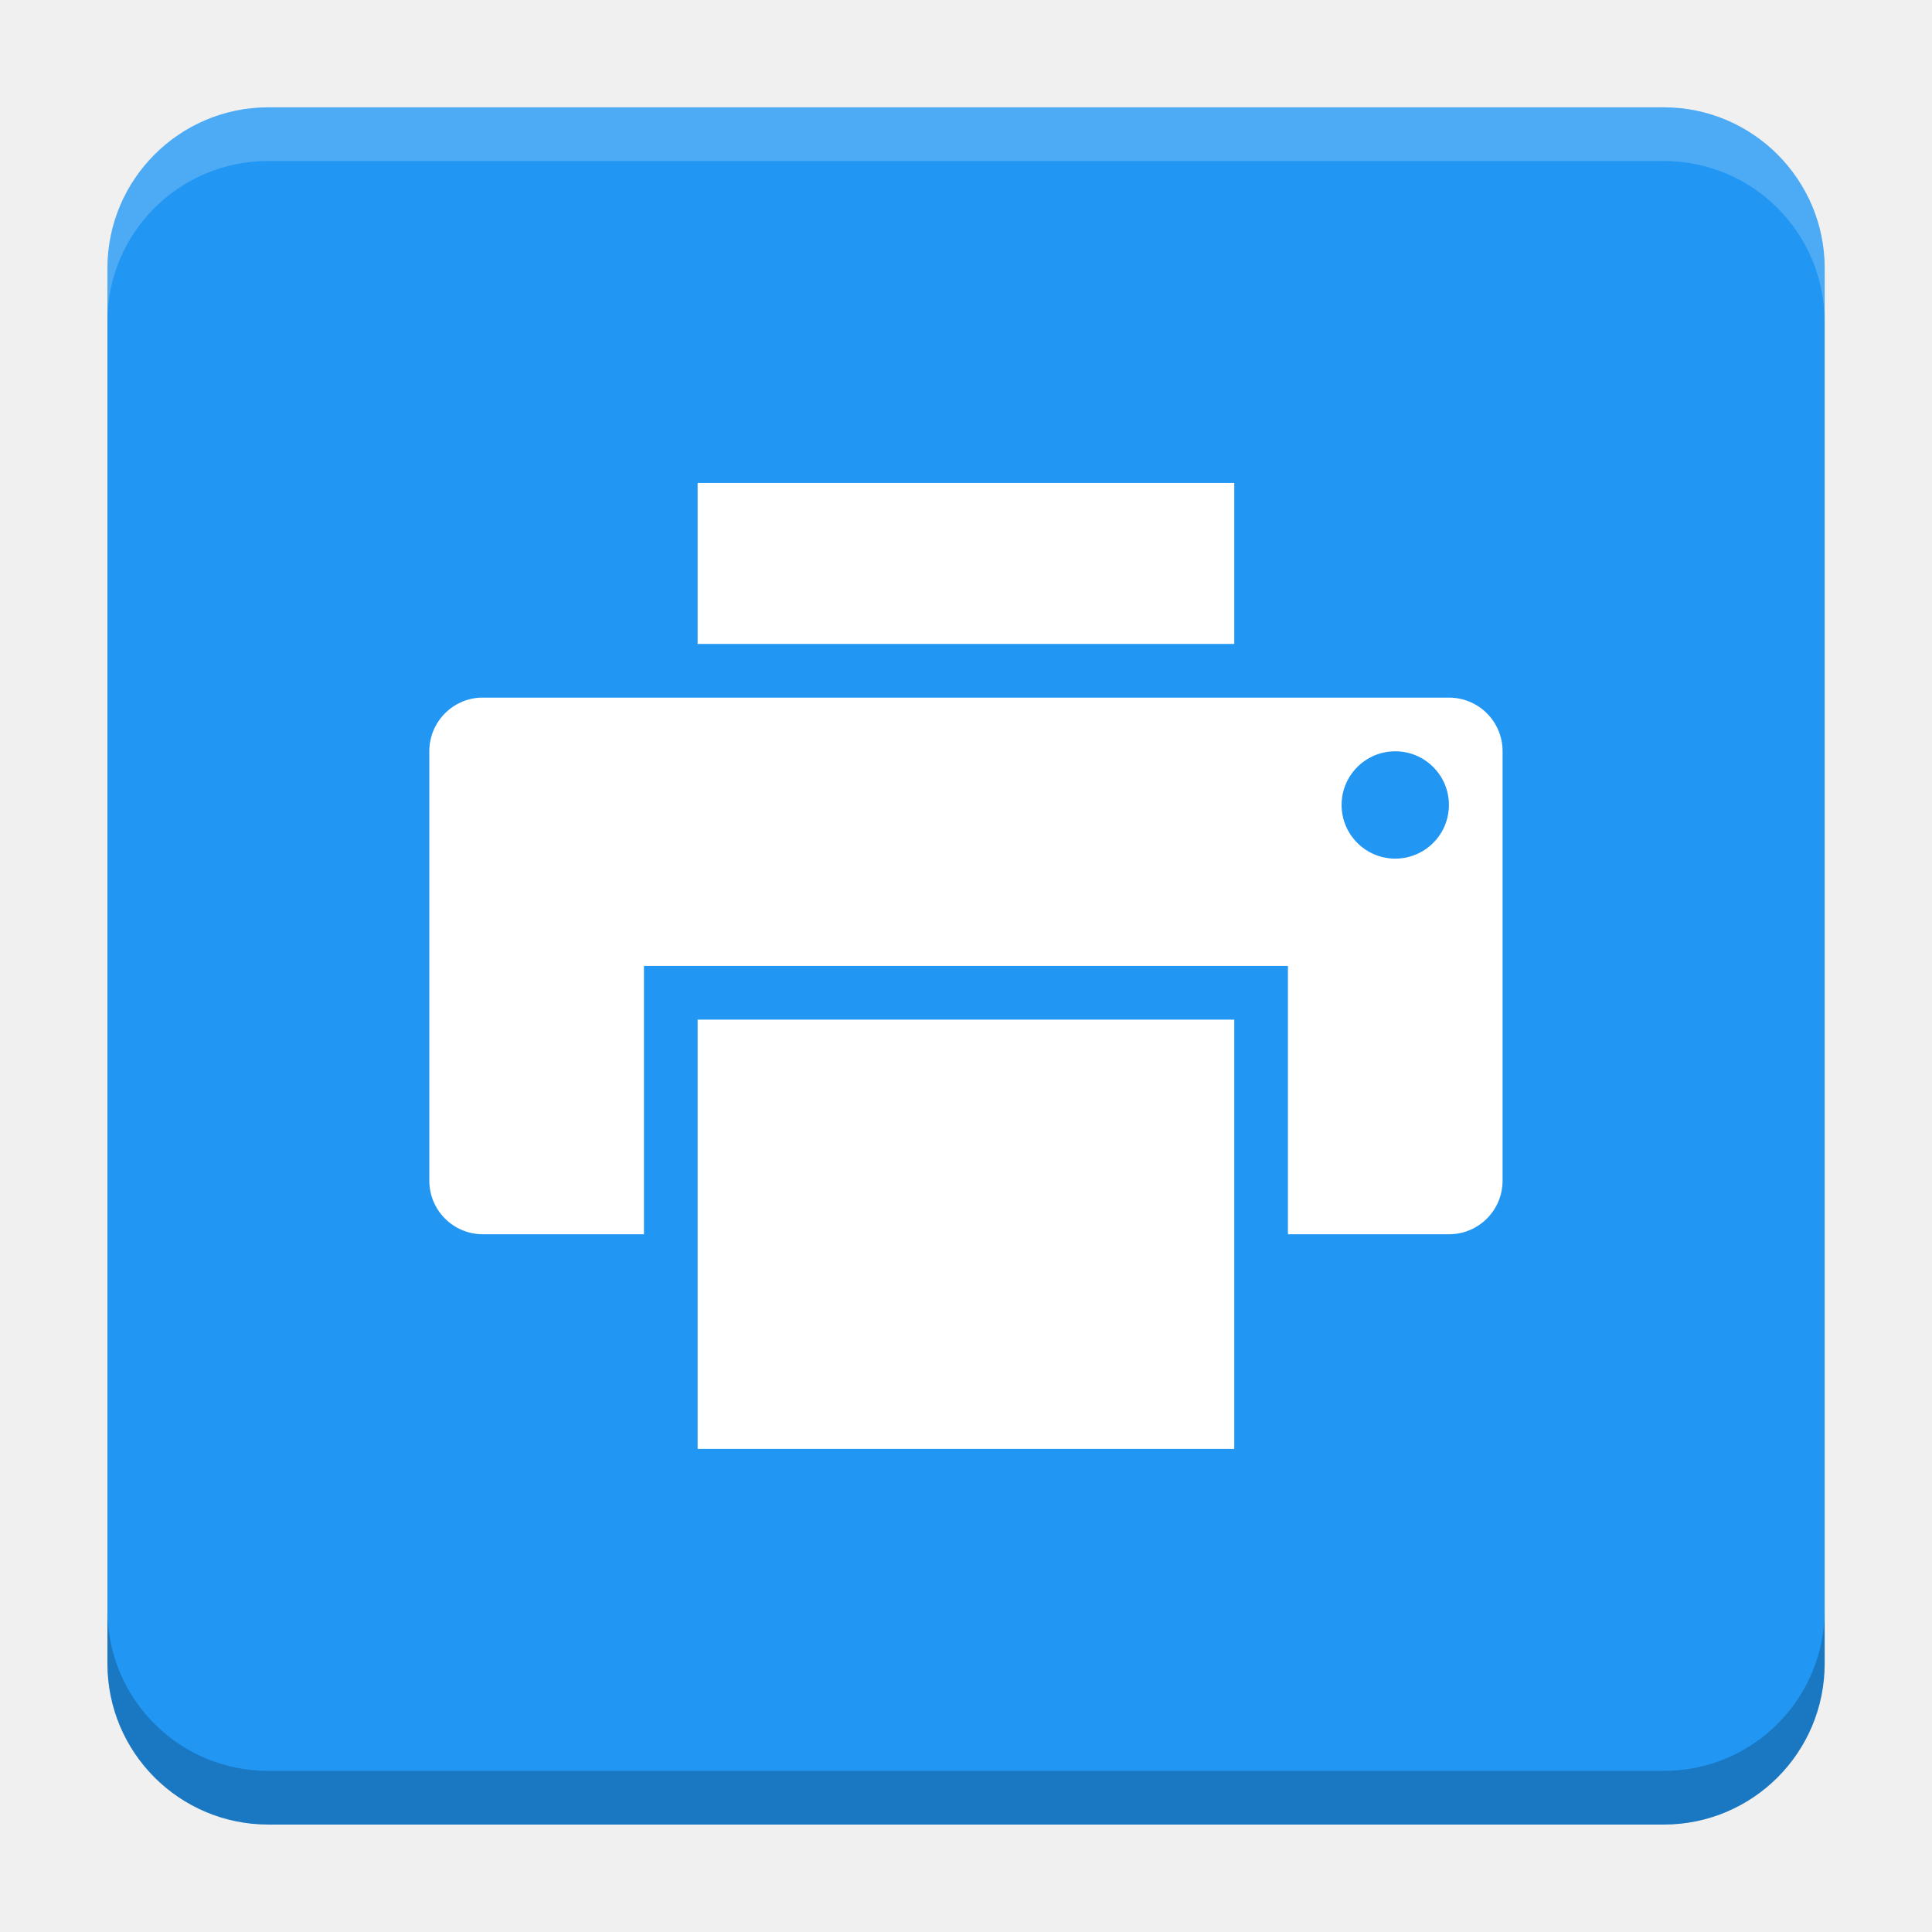
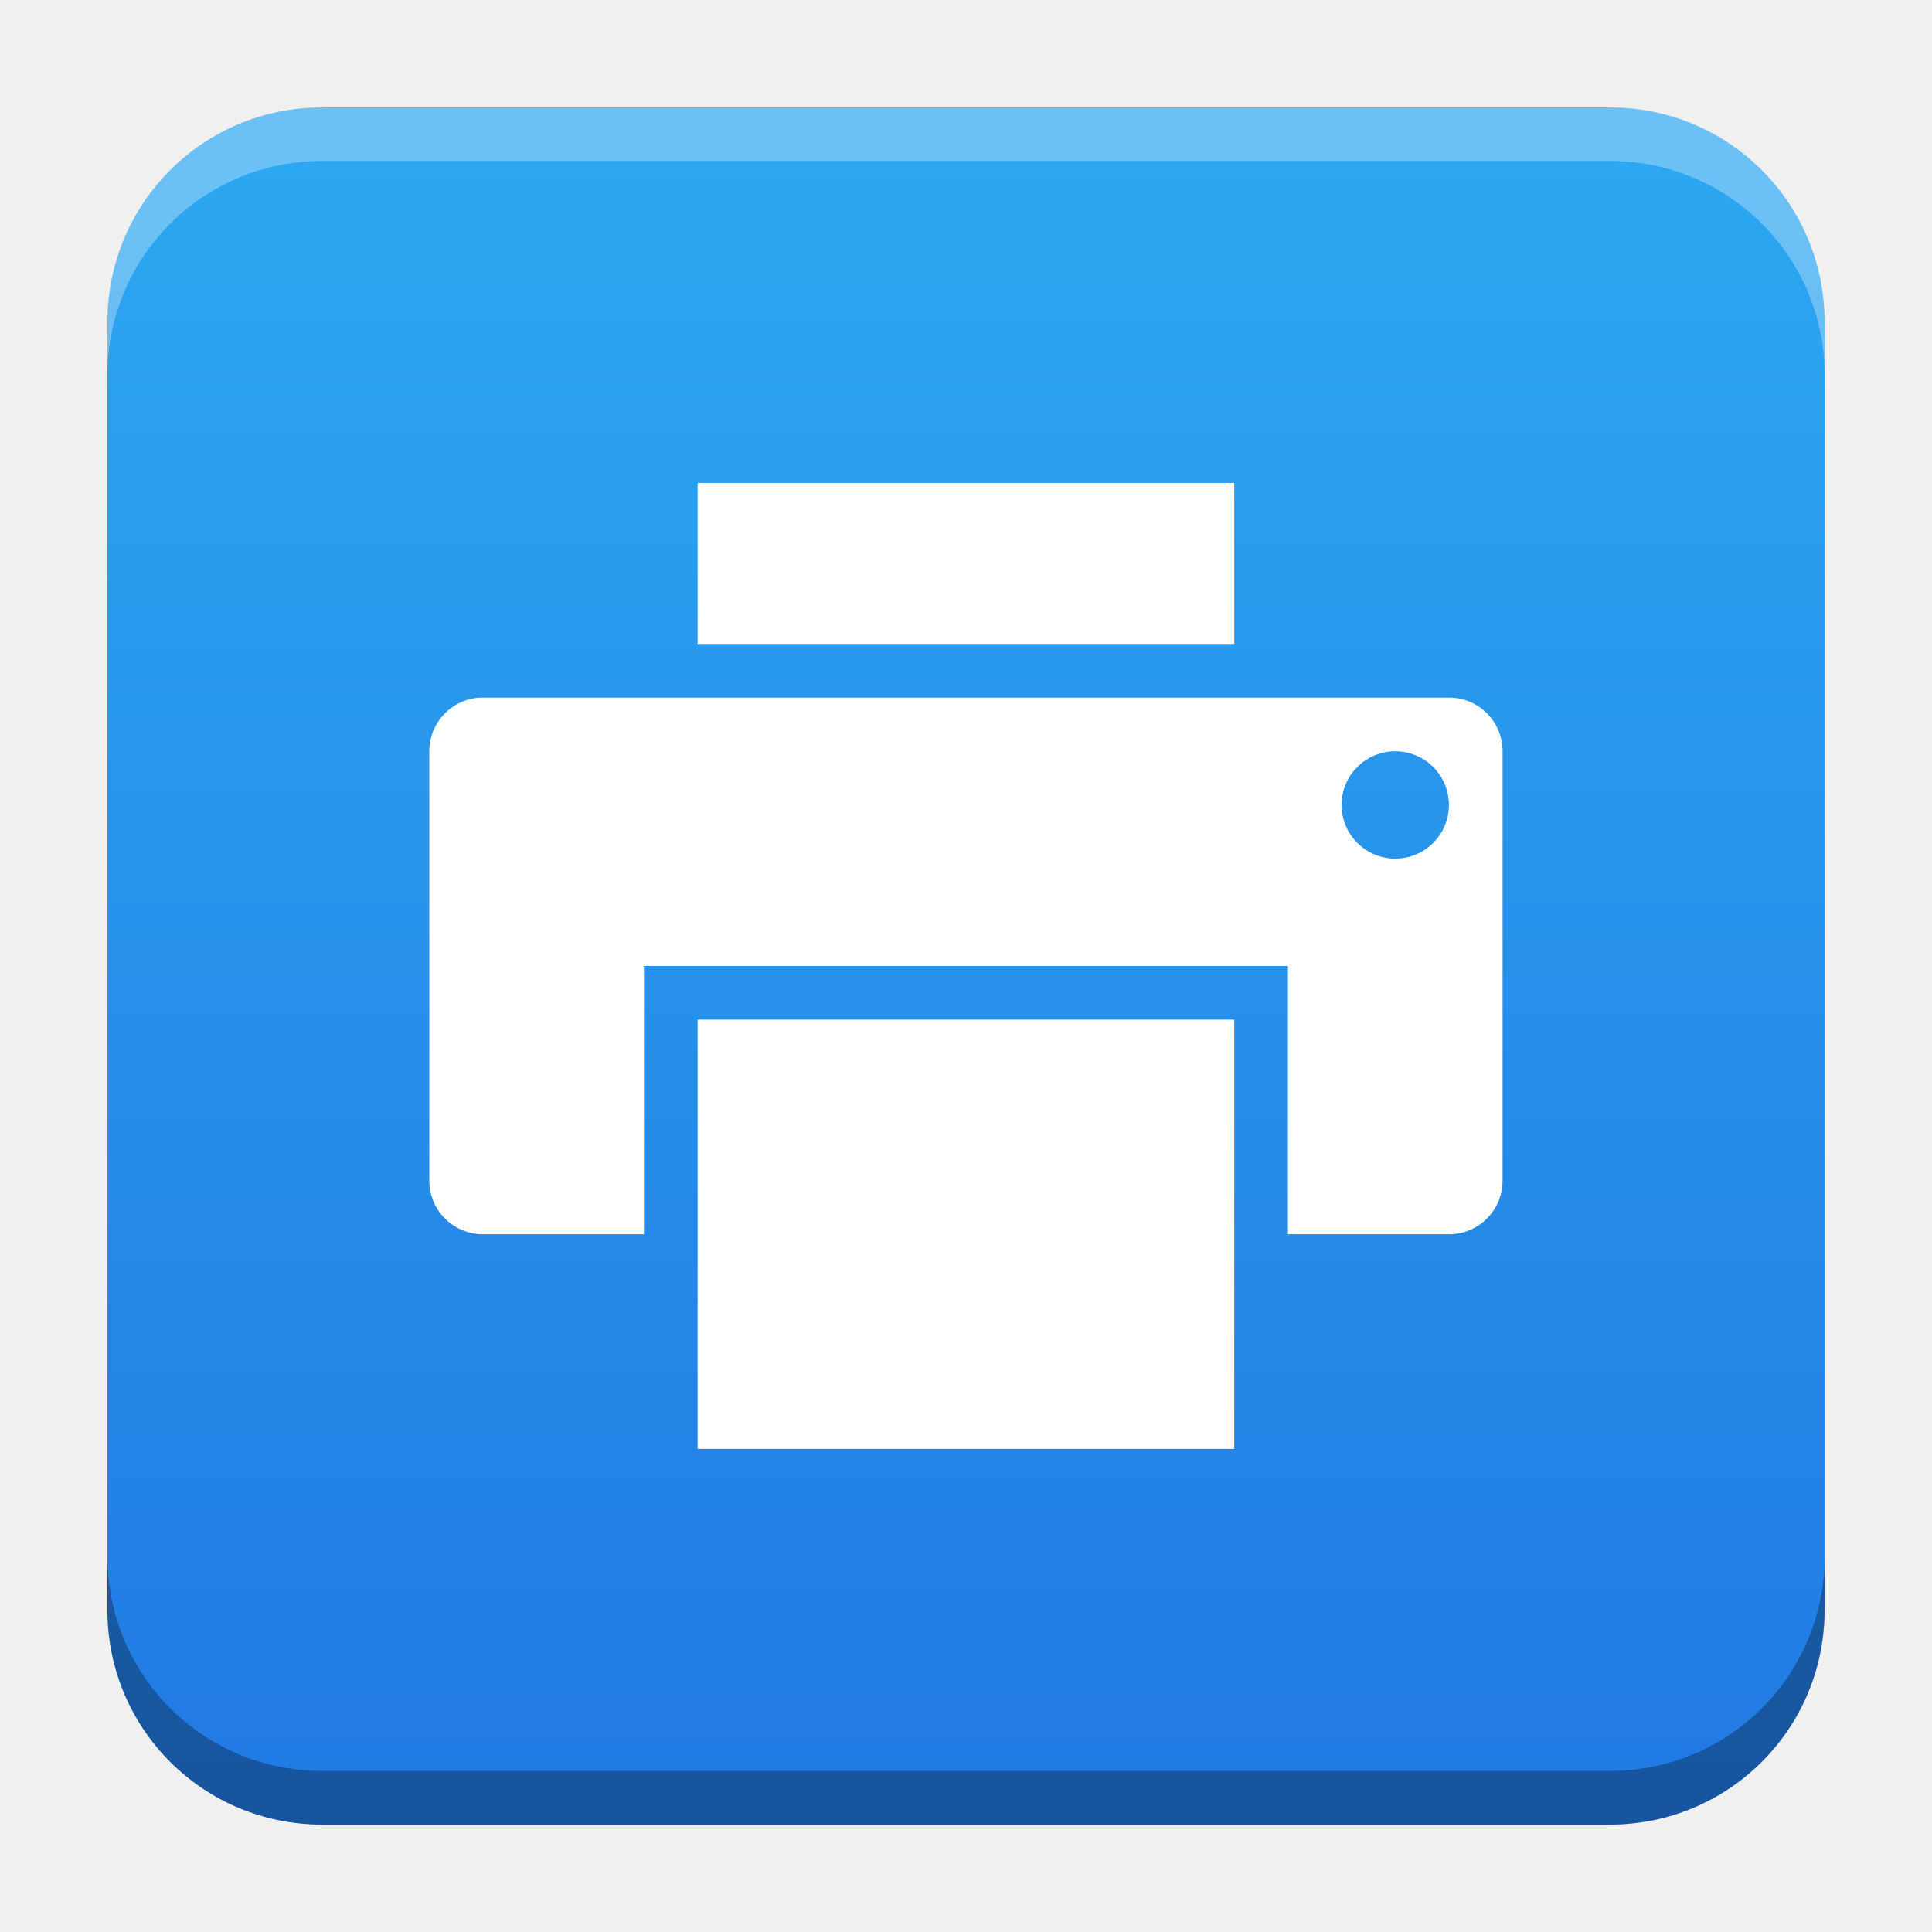
- <svg xmlns="http://www.w3.org/2000/svg" version="1.1" viewBox="0 0 18.001 18">
-   <g transform="translate(1.0008 -1092.8)">
-     <rect x="9.5745e-5" y="1093.8" width="16" height="16" rx="1.5" ry="1.5" fill="#2196f3" />
-     <path transform="translate(-1.0008 1092.8)" d="m2.5 1c-0.831 0-1.5 0.669-1.5 1.5v0.5c0-0.831 0.669-1.5 1.5-1.5h13c0.831 0 1.5 0.669 1.5 1.5v-0.5c0-0.831-0.669-1.5-1.5-1.5z" fill="#fff" opacity=".2" />
-     <path d="m14.5 1109.8c0.831 0 1.5-0.669 1.5-1.5v-0.5c0 0.831-0.669 1.5-1.5 1.5h-13c-0.831 0-1.5-0.669-1.5-1.5v0.5c0 0.831 0.669 1.5 1.5 1.5z" opacity=".2" />
+ <svg xmlns="http://www.w3.org/2000/svg" xmlns:xlink="http://www.w3.org/1999/xlink" width="18.001" height="18" id="svg2" version="1.1">
+   <defs id="defs4">
+     <linearGradient id="linearGradient1983">
+       <stop style="stop-color:#2ca7f1;stop-opacity:1" offset="0" id="stop1979" />
+       <stop style="stop-color:#2179e3;stop-opacity:1" offset="1" id="stop1981" />
+     </linearGradient>
+     <linearGradient id="linearGradient5306">
+       <stop style="stop-color:#ffffff;stop-opacity:0.099;" offset="0" id="stop5308" />
+       <stop style="stop-color:#ffffff;stop-opacity:0;" offset="1" id="stop5310" />
+     </linearGradient>
+     <linearGradient id="linearGradient5290">
+       <stop style="stop-color:#00ffff;stop-opacity:0.098;" offset="0" id="stop5292" />
+       <stop id="stop6740" offset="0.5" style="stop-color:#00ff7f;stop-opacity:0.047;" />
+       <stop style="stop-color:#00ff00;stop-opacity:0;" offset="1" id="stop5294" />
+     </linearGradient>
+     <linearGradient id="linearGradient5188">
+       <stop style="stop-color:#64b5f6;stop-opacity:0.247;" offset="0" id="stop5198" />
+       <stop style="stop-color:#64b5f6;stop-opacity:0;" offset="1" id="stop5192" />
+     </linearGradient>
+     <linearGradient id="linearGradient3975">
+       <stop style="stop-color:#ff5555;stop-opacity:1;" offset="0" id="stop3977" />
+     </linearGradient>
+     <linearGradient id="linearGradient3969">
+       <stop style="stop-color:#87cdde;stop-opacity:1;" offset="0" id="stop3971" />
+     </linearGradient>
+     <filter id="filter3945" x="0" y="6" width="1.2" style="color-interpolation-filters:sRGB">
+       <feDiffuseLighting id="feDiffuseLighting3947" lighting-color="#fdfdfd" surfaceScale="121.495" diffuseConstant="28.448" />
+     </filter>
+     <filter id="filter3979" style="color-interpolation-filters:sRGB">
+       <feFlood flood-opacity="0.2" flood-color="rgb(0,0,0)" result="flood" id="feFlood3981" />
+       <feComposite in="flood" in2="SourceGraphic" operator="in" result="composite1" id="feComposite3983" />
+       <feGaussianBlur stdDeviation="6" result="blur" id="feGaussianBlur3985" />
+       <feOffset dx="0" dy="6" result="offset" id="feOffset3987" />
+       <feComposite in="SourceGraphic" in2="offset" operator="over" result="fbSourceGraphic" id="feComposite3989" />
+       <feColorMatrix result="fbSourceGraphicAlpha" in="fbSourceGraphic" values="0 0 0 -1 0 0 0 0 -1 0 0 0 0 -1 0 0 0 0 1 0" id="feColorMatrix3991" />
+       <feFlood id="feFlood3993" flood-opacity="0.2" flood-color="rgb(0,0,0)" result="flood" in="fbSourceGraphic" />
+       <feComposite id="feComposite3995" in2="fbSourceGraphic" in="flood" operator="in" result="composite1" />
+       <feGaussianBlur id="feGaussianBlur3997" stdDeviation="6" result="blur" />
+       <feOffset id="feOffset3999" dx="0" dy="6" result="offset" />
+       <feComposite id="feComposite4001" in2="offset" in="fbSourceGraphic" operator="over" result="composite2" />
+     </filter>
+     <filter style="color-interpolation-filters:sRGB" id="filter3876">
+       <feFlood flood-opacity="0.2" flood-color="rgb(0,0,0)" result="flood" id="feFlood3878" />
+       <feComposite in="flood" in2="SourceGraphic" operator="in" result="composite1" id="feComposite3880" />
+       <feGaussianBlur stdDeviation="6" result="blur" id="feGaussianBlur3882" />
+       <feOffset dx="0" dy="6" result="offset" id="feOffset3884" />
+       <feComposite in="SourceGraphic" in2="offset" operator="over" result="fbSourceGraphic" id="feComposite3886" />
+       <feColorMatrix result="fbSourceGraphicAlpha" in="fbSourceGraphic" values="0 0 0 -1 0 0 0 0 -1 0 0 0 0 -1 0 0 0 0 1 0" id="feColorMatrix3888" />
+       <feFlood id="feFlood3890" flood-opacity="0.397" flood-color="rgb(0,0,0)" result="flood" in="fbSourceGraphic" />
+       <feComposite id="feComposite3892" in2="fbSourceGraphic" in="flood" operator="in" result="composite1" />
+       <feGaussianBlur id="feGaussianBlur3894" stdDeviation="19.2" result="blur" />
+       <feOffset id="feOffset3896" dx="0" dy="6" result="offset" />
+       <feComposite id="feComposite3898" in2="offset" in="fbSourceGraphic" operator="over" result="fbSourceGraphic" />
+       <feColorMatrix result="fbSourceGraphicAlpha" in="fbSourceGraphic" values="0 0 0 -1 0 0 0 0 -1 0 0 0 0 -1 0 0 0 0 1 0" id="feColorMatrix3900" />
+       <feFlood id="feFlood3902" flood-opacity="0.8" flood-color="rgb(0,0,0)" result="flood" in="fbSourceGraphic" />
+       <feComposite id="feComposite3904" in2="fbSourceGraphic" in="flood" operator="in" result="composite1" />
+       <feGaussianBlur id="feGaussianBlur3906" stdDeviation="19.2" result="blur" />
+       <feOffset id="feOffset3908" dx="0" dy="6" result="offset" />
+       <feComposite id="feComposite3910" in2="offset" in="fbSourceGraphic" operator="over" result="fbSourceGraphic" />
+       <feColorMatrix result="fbSourceGraphicAlpha" in="fbSourceGraphic" values="0 0 0 -1 0 0 0 0 -1 0 0 0 0 -1 0 0 0 0 1 0" id="feColorMatrix3912" />
+       <feFlood id="feFlood3914" flood-opacity="0.8" flood-color="rgb(0,0,0)" result="flood" in="fbSourceGraphic" />
+       <feComposite id="feComposite3916" in2="fbSourceGraphic" in="flood" operator="in" result="composite1" />
+       <feGaussianBlur id="feGaussianBlur3918" stdDeviation="26.1" result="blur" />
+       <feOffset id="feOffset3920" dx="0" dy="6" result="offset" />
+       <feComposite id="feComposite3922" in2="offset" in="fbSourceGraphic" operator="over" result="fbSourceGraphic" />
+       <feColorMatrix result="fbSourceGraphicAlpha" in="fbSourceGraphic" values="0 0 0 -1 0 0 0 0 -1 0 0 0 0 -1 0 0 0 0 1 0" id="feColorMatrix3924" />
+       <feFlood id="feFlood3926" flood-opacity="0.8" flood-color="rgb(0,0,0)" result="flood" in="fbSourceGraphic" />
+       <feComposite id="feComposite3928" in2="fbSourceGraphic" in="flood" operator="in" result="composite1" />
+       <feGaussianBlur id="feGaussianBlur3930" stdDeviation="35.7" result="blur" />
+       <feOffset id="feOffset3932" dx="0" dy="6" result="offset" />
+       <feComposite id="feComposite3934" in2="offset" in="fbSourceGraphic" operator="over" result="fbSourceGraphic" />
+       <feColorMatrix result="fbSourceGraphicAlpha" in="fbSourceGraphic" values="0 0 0 -1 0 0 0 0 -1 0 0 0 0 -1 0 0 0 0 1 0" id="feColorMatrix3936" />
+       <feFlood id="feFlood3938" flood-opacity="0.8" flood-color="rgb(0,0,0)" result="flood" in="fbSourceGraphic" />
+       <feComposite id="feComposite3940" in2="fbSourceGraphic" in="flood" operator="in" result="composite1" />
+       <feGaussianBlur id="feGaussianBlur3942" stdDeviation="6" result="blur" />
+       <feOffset id="feOffset3944" dx="0" dy="6" result="offset" />
+       <feComposite id="feComposite3946" in2="offset" in="fbSourceGraphic" operator="over" result="fbSourceGraphic" />
+       <feColorMatrix result="fbSourceGraphicAlpha" in="fbSourceGraphic" values="0 0 0 -1 0 0 0 0 -1 0 0 0 0 -1 0 0 0 0 1 0" id="feColorMatrix3948" />
+       <feFlood id="feFlood3950" flood-opacity="0.8" flood-color="rgb(0,0,0)" result="flood" in="fbSourceGraphic" />
+       <feComposite id="feComposite3952" in2="fbSourceGraphic" in="flood" operator="in" result="composite1" />
+       <feGaussianBlur id="feGaussianBlur3954" stdDeviation="21.7" result="blur" />
+       <feOffset id="feOffset3956" dx="0" dy="6" result="offset" />
+       <feComposite id="feComposite3958" in2="offset" in="fbSourceGraphic" operator="over" result="fbSourceGraphic" />
+       <feColorMatrix result="fbSourceGraphicAlpha" in="fbSourceGraphic" values="0 0 0 -1 0 0 0 0 -1 0 0 0 0 -1 0 0 0 0 1 0" id="feColorMatrix3960" />
+       <feFlood id="feFlood3962" flood-opacity="0.8" flood-color="rgb(0,0,0)" result="flood" in="fbSourceGraphic" />
+       <feComposite id="feComposite3964" in2="fbSourceGraphic" in="flood" operator="in" result="composite1" />
+       <feGaussianBlur id="feGaussianBlur3966" stdDeviation="21.7" result="blur" />
+       <feOffset id="feOffset3968" dx="0" dy="1.9" result="offset" />
+       <feComposite id="feComposite3970" in2="offset" in="fbSourceGraphic" operator="over" result="fbSourceGraphic" />
+       <feColorMatrix result="fbSourceGraphicAlpha" in="fbSourceGraphic" values="0 0 0 -1 0 0 0 0 -1 0 0 0 0 -1 0 0 0 0 1 0" id="feColorMatrix3972" />
+       <feFlood id="feFlood3974" flood-opacity="0.8" flood-color="rgb(0,0,0)" result="flood" in="fbSourceGraphic" />
+       <feComposite id="feComposite3976" in2="fbSourceGraphic" in="flood" operator="in" result="composite1" />
+       <feGaussianBlur id="feGaussianBlur3978" stdDeviation="21.7" result="blur" />
+       <feOffset id="feOffset3980" dx="3.6" dy="1.9" result="offset" />
+       <feComposite id="feComposite3982" in2="offset" in="fbSourceGraphic" operator="over" result="fbSourceGraphic" />
+       <feColorMatrix result="fbSourceGraphicAlpha" in="fbSourceGraphic" values="0 0 0 -1 0 0 0 0 -1 0 0 0 0 -1 0 0 0 0 1 0" id="feColorMatrix3984" />
+       <feFlood id="feFlood3986" flood-opacity="0.8" flood-color="rgb(0,0,0)" result="flood" in="fbSourceGraphic" />
+       <feComposite id="feComposite3988" in2="fbSourceGraphic" in="flood" operator="in" result="composite1" />
+       <feGaussianBlur id="feGaussianBlur3990" stdDeviation="21.7" result="blur" />
+       <feOffset id="feOffset3992" dx="9.6" dy="1.9" result="offset" />
+       <feComposite id="feComposite3994" in2="offset" in="fbSourceGraphic" operator="over" result="fbSourceGraphic" />
+       <feColorMatrix result="fbSourceGraphicAlpha" in="fbSourceGraphic" values="0 0 0 -1 0 0 0 0 -1 0 0 0 0 -1 0 0 0 0 1 0" id="feColorMatrix3996" />
+       <feFlood id="feFlood3998" flood-opacity="0.8" flood-color="rgb(0,0,0)" result="flood" in="fbSourceGraphic" />
+       <feComposite id="feComposite4000" in2="fbSourceGraphic" in="flood" operator="in" result="composite1" />
+       <feGaussianBlur id="feGaussianBlur4002" stdDeviation="21.7" result="blur" />
+       <feOffset id="feOffset4004" dx="1.2" dy="1.9" result="offset" />
+       <feComposite id="feComposite4006" in2="offset" in="fbSourceGraphic" operator="over" result="fbSourceGraphic" />
+       <feColorMatrix result="fbSourceGraphicAlpha" in="fbSourceGraphic" values="0 0 0 -1 0 0 0 0 -1 0 0 0 0 -1 0 0 0 0 1 0" id="feColorMatrix4008" />
+       <feFlood id="feFlood4010" flood-opacity="0.8" flood-color="rgb(0,0,0)" result="flood" in="fbSourceGraphic" />
+       <feComposite id="feComposite4012" in2="fbSourceGraphic" in="flood" operator="in" result="composite1" />
+       <feGaussianBlur id="feGaussianBlur4014" stdDeviation="21.7" result="blur" />
+       <feOffset id="feOffset4016" dx="-1.4" dy="1.9" result="offset" />
+       <feComposite id="feComposite4018" in2="offset" in="fbSourceGraphic" operator="over" result="fbSourceGraphic" />
+       <feColorMatrix result="fbSourceGraphicAlpha" in="fbSourceGraphic" values="0 0 0 -1 0 0 0 0 -1 0 0 0 0 -1 0 0 0 0 1 0" id="feColorMatrix4020" />
+       <feFlood id="feFlood4022" flood-opacity="0.8" flood-color="rgb(0,0,0)" result="flood" in="fbSourceGraphic" />
+       <feComposite id="feComposite4024" in2="fbSourceGraphic" in="flood" operator="in" result="composite1" />
+       <feGaussianBlur id="feGaussianBlur4026" stdDeviation="21.7" result="blur" />
+       <feOffset id="feOffset4028" dx="0.3" dy="1.9" result="offset" />
+       <feComposite id="feComposite4030" in2="offset" in="fbSourceGraphic" operator="over" result="fbSourceGraphic" />
+       <feColorMatrix result="fbSourceGraphicAlpha" in="fbSourceGraphic" values="0 0 0 -1 0 0 0 0 -1 0 0 0 0 -1 0 0 0 0 1 0" id="feColorMatrix4032" />
+       <feFlood id="feFlood4034" flood-opacity="0.8" flood-color="rgb(0,0,0)" result="flood" in="fbSourceGraphic" />
+       <feComposite id="feComposite4036" in2="fbSourceGraphic" in="flood" operator="in" result="composite1" />
+       <feGaussianBlur id="feGaussianBlur4038" stdDeviation="21.7" result="blur" />
+       <feOffset id="feOffset4040" dx="-8.04912e-16" dy="1.9" result="offset" />
+       <feComposite id="feComposite4042" in2="offset" in="fbSourceGraphic" operator="over" result="fbSourceGraphic" />
+       <feColorMatrix result="fbSourceGraphicAlpha" in="fbSourceGraphic" values="0 0 0 -1 0 0 0 0 -1 0 0 0 0 -1 0 0 0 0 1 0" id="feColorMatrix4044" />
+       <feFlood id="feFlood4046" flood-opacity="0.8" flood-color="rgb(0,0,0)" result="flood" in="fbSourceGraphic" />
+       <feComposite id="feComposite4048" in2="fbSourceGraphic" in="flood" operator="in" result="composite1" />
+       <feGaussianBlur id="feGaussianBlur4050" stdDeviation="21.7" result="blur" />
+       <feOffset id="feOffset4052" dx="-8.04912e-16" dy="3.6" result="offset" />
+       <feComposite id="feComposite4054" in2="offset" in="fbSourceGraphic" operator="over" result="fbSourceGraphic" />
+       <feColorMatrix result="fbSourceGraphicAlpha" in="fbSourceGraphic" values="0 0 0 -1 0 0 0 0 -1 0 0 0 0 -1 0 0 0 0 1 0" id="feColorMatrix4056" />
+       <feFlood id="feFlood4058" flood-opacity="0.8" flood-color="rgb(0,0,0)" result="flood" in="fbSourceGraphic" />
+       <feComposite id="feComposite4060" in2="fbSourceGraphic" in="flood" operator="in" result="composite1" />
+       <feGaussianBlur id="feGaussianBlur4062" stdDeviation="6" result="blur" />
+       <feOffset id="feOffset4064" dx="-8.04912e-16" dy="3.6" result="offset" />
+       <feComposite id="feComposite4066" in2="offset" in="fbSourceGraphic" operator="over" result="fbSourceGraphic" />
+       <feColorMatrix result="fbSourceGraphicAlpha" in="fbSourceGraphic" values="0 0 0 -1 0 0 0 0 -1 0 0 0 0 -1 0 0 0 0 1 0" id="feColorMatrix4080" />
+       <feFlood id="feFlood4082" flood-opacity="0.8" flood-color="rgb(0,0,0)" result="flood" in="fbSourceGraphic" />
+       <feComposite id="feComposite4084" in2="fbSourceGraphic" in="flood" operator="in" result="composite1" />
+       <feGaussianBlur id="feGaussianBlur4086" stdDeviation="6" result="blur" />
+       <feOffset id="feOffset4088" dx="-8.04912e-16" dy="3.6" result="offset" />
+       <feComposite id="feComposite4090" in2="offset" in="fbSourceGraphic" operator="over" result="fbSourceGraphic" />
+       <feColorMatrix result="fbSourceGraphicAlpha" in="fbSourceGraphic" values="0 0 0 -1 0 0 0 0 -1 0 0 0 0 -1 0 0 0 0 1 0" id="feColorMatrix4092" />
+       <feFlood id="feFlood4094" flood-opacity="0.8" flood-color="rgb(0,0,0)" result="flood" in="fbSourceGraphic" />
+       <feComposite id="feComposite4096" in2="fbSourceGraphic" in="flood" operator="in" result="composite1" />
+       <feGaussianBlur id="feGaussianBlur4098" stdDeviation="6" result="blur" />
+       <feOffset id="feOffset4100" dx="-8.04912e-16" dy="7.7" result="offset" />
+       <feComposite id="feComposite4102" in2="offset" in="fbSourceGraphic" operator="over" result="fbSourceGraphic" />
+       <feColorMatrix result="fbSourceGraphicAlpha" in="fbSourceGraphic" values="0 0 0 -1 0 0 0 0 -1 0 0 0 0 -1 0 0 0 0 1 0" id="feColorMatrix4104" />
+       <feFlood id="feFlood4106" flood-opacity="0.8" flood-color="rgb(0,0,0)" result="flood" in="fbSourceGraphic" />
+       <feComposite id="feComposite4108" in2="fbSourceGraphic" in="flood" operator="in" result="composite1" />
+       <feGaussianBlur id="feGaussianBlur4110" stdDeviation="6" result="blur" />
+       <feOffset id="feOffset4112" dx="-8.04912e-16" dy="11.6" result="offset" />
+       <feComposite id="feComposite4114" in2="offset" in="fbSourceGraphic" operator="over" result="fbSourceGraphic" />
+       <feColorMatrix result="fbSourceGraphicAlpha" in="fbSourceGraphic" values="0 0 0 -1 0 0 0 0 -1 0 0 0 0 -1 0 0 0 0 1 0" id="feColorMatrix4116" />
+       <feFlood id="feFlood4118" flood-opacity="0.5" flood-color="rgb(0,0,0)" result="flood" in="fbSourceGraphic" />
+       <feComposite id="feComposite4120" in2="fbSourceGraphic" in="flood" operator="in" result="composite1" />
+       <feGaussianBlur id="feGaussianBlur4122" stdDeviation="6" result="blur" />
+       <feOffset id="feOffset4124" dx="-8.04912e-16" dy="11.6" result="offset" />
+       <feComposite id="feComposite4126" in2="offset" in="fbSourceGraphic" operator="over" result="fbSourceGraphic" />
+       <feColorMatrix result="fbSourceGraphicAlpha" in="fbSourceGraphic" values="0 0 0 -1 0 0 0 0 -1 0 0 0 0 -1 0 0 0 0 1 0" id="feColorMatrix4128" />
+       <feFlood id="feFlood4130" flood-opacity="0.3" flood-color="rgb(0,0,0)" result="flood" in="fbSourceGraphic" />
+       <feComposite id="feComposite4132" in2="fbSourceGraphic" in="flood" operator="in" result="composite1" />
+       <feGaussianBlur id="feGaussianBlur4134" stdDeviation="6" result="blur" />
+       <feOffset id="feOffset4136" dx="-8.04912e-16" dy="11.6" result="offset" />
+       <feComposite id="feComposite4138" in2="offset" in="fbSourceGraphic" operator="over" result="fbSourceGraphic" />
+       <feColorMatrix result="fbSourceGraphicAlpha" in="fbSourceGraphic" values="0 0 0 -1 0 0 0 0 -1 0 0 0 0 -1 0 0 0 0 1 0" id="feColorMatrix4140" />
+       <feFlood id="feFlood4142" flood-opacity="0.2" flood-color="rgb(0,0,0)" result="flood" in="fbSourceGraphic" />
+       <feComposite id="feComposite4144" in2="fbSourceGraphic" in="flood" operator="in" result="composite1" />
+       <feGaussianBlur id="feGaussianBlur4146" stdDeviation="6" result="blur" />
+       <feOffset id="feOffset4148" dx="-8.04912e-16" dy="11.6" result="offset" />
+       <feComposite id="feComposite4150" in2="offset" in="fbSourceGraphic" operator="over" result="fbSourceGraphic" />
+       <feColorMatrix result="fbSourceGraphicAlpha" in="fbSourceGraphic" values="0 0 0 -1 0 0 0 0 -1 0 0 0 0 -1 0 0 0 0 1 0" id="feColorMatrix4152" />
+       <feFlood id="feFlood4154" flood-opacity="0.2" flood-color="rgb(0,0,0)" result="flood" in="fbSourceGraphic" />
+       <feComposite id="feComposite4156" in2="fbSourceGraphic" in="flood" operator="in" result="composite1" />
+       <feGaussianBlur id="feGaussianBlur4158" stdDeviation="6" result="blur" />
+       <feOffset id="feOffset4160" dx="-8.04912e-16" dy="11.6" result="offset" />
+       <feComposite id="feComposite4162" in2="offset" in="fbSourceGraphic" operator="over" result="fbSourceGraphic" />
+       <feColorMatrix result="fbSourceGraphicAlpha" in="fbSourceGraphic" values="0 0 0 -1 0 0 0 0 -1 0 0 0 0 -1 0 0 0 0 1 0" id="feColorMatrix4164" />
+       <feFlood id="feFlood4166" flood-opacity="0.2" flood-color="rgb(0,0,0)" result="flood" in="fbSourceGraphic" />
+       <feComposite id="feComposite4168" in2="fbSourceGraphic" in="flood" operator="in" result="composite1" />
+       <feGaussianBlur id="feGaussianBlur4170" stdDeviation="6" result="blur" />
+       <feOffset id="feOffset4172" dx="-8.04912e-16" dy="6" result="offset" />
+       <feComposite id="feComposite4174" in2="offset" in="fbSourceGraphic" operator="over" result="composite2" />
+     </filter>
+     <filter id="filter4522" style="color-interpolation-filters:sRGB">
+       <feGaussianBlur stdDeviation="3" id="feGaussianBlur4524" />
+       <feColorMatrix result="fbSourceGraphic" values="1 0 0 0 0 0 1 0 0 0 0 0 1 0 0 0 0 0 6 -2.5 " id="feColorMatrix4526" />
+     </filter>
+     <filter id="filter4576" style="color-interpolation-filters:sRGB">
+       <feGaussianBlur stdDeviation="3" id="feGaussianBlur4578" />
+       <feColorMatrix result="fbSourceGraphic" values="1 0 0 0 0 0 1 0 0 0 0 0 1 0 0 0 0 0 6 -2.5 " id="feColorMatrix4580" />
+     </filter>
+     <filter id="filter4576-0" style="color-interpolation-filters:sRGB">
+       <feGaussianBlur stdDeviation="3" id="feGaussianBlur4578-8" />
+       <feColorMatrix result="fbSourceGraphic" values="1 0 0 0 0 0 1 0 0 0 0 0 1 0 0 0 0 0 6 -2.5 " id="feColorMatrix4580-0" />
+     </filter>
+     <filter id="filter4576-0-0" style="color-interpolation-filters:sRGB">
+       <feGaussianBlur stdDeviation="3" id="feGaussianBlur4578-8-5" />
+       <feColorMatrix result="fbSourceGraphic" values="1 0 0 0 0 0 1 0 0 0 0 0 1 0 0 0 0 0 6 -2.5 " id="feColorMatrix4580-0-2" />
+     </filter>
+     <filter id="filter4576-0-0-4" style="color-interpolation-filters:sRGB">
+       <feGaussianBlur stdDeviation="3" id="feGaussianBlur4578-8-5-2" />
+       <feColorMatrix result="fbSourceGraphic" values="1 0 0 0 0 0 1 0 0 0 0 0 1 0 0 0 0 0 6 -2.5 " id="feColorMatrix4580-0-2-7" />
+     </filter>
+     <radialGradient xlink:href="#linearGradient5306" id="radialGradient5296" cx="9" cy="1032.112" fx="9" fy="1032.112" r="10.125" gradientUnits="userSpaceOnUse" gradientTransform="matrix(1.944444,0,0,1.944447,-13.5625,-977.5881)" />
+     <linearGradient xlink:href="#linearGradient5306" id="linearGradient5312" x1="-15.75" y1="1029.3" x2="23.625" y2="1029.3" gradientUnits="userSpaceOnUse" />
+     <linearGradient id="linearGradient3783-1">
+       <stop id="stop3785-2" offset="0" style="stop-color:#1e94d3;stop-opacity:1;" />
+       <stop style="stop-color:#1e94d3;stop-opacity:1;" offset="1" id="stop3803-6" />
+     </linearGradient>
+     <linearGradient gradientUnits="userSpaceOnUse" y2="50" x2="30" y1="90" x1="-10" id="linearGradient3827-7" xlink:href="#linearGradient3783-1" />
+     <linearGradient gradientUnits="userSpaceOnUse" y2="50" x2="30" y1="90" x1="-10" id="linearGradient3827" xlink:href="#linearGradient3783" />
+     <linearGradient id="linearGradient3783">
+       <stop id="stop3785" offset="0" style="stop-color:#1e94d3;stop-opacity:1;" />
+       <stop style="stop-color:#1e94d3;stop-opacity:1;" offset="1" id="stop3803" />
+     </linearGradient>
+     <linearGradient id="linearGradient3821">
+       <stop id="stop3823" offset="0" style="stop-color:#37aee2;stop-opacity:1;" />
+       <stop id="stop3825" offset="1" style="stop-color:#1e96c8;stop-opacity:1;" />
+     </linearGradient>
+     <linearGradient id="linearGradient3829">
+       <stop style="stop-color:#1f96d4;stop-opacity:1;" offset="0" id="stop3831" />
+       <stop style="stop-color:#37aee2;stop-opacity:1;" offset="1" id="stop3833" />
+     </linearGradient>
+     <linearGradient id="linearGradient3877">
+       <stop id="stop3879" offset="0" style="stop-color:#eff7fc;stop-opacity:1;" />
+       <stop id="stop3881" offset="1" style="stop-color:#ffffff;stop-opacity:1;" />
+     </linearGradient>
+     <linearGradient id="linearGradient3689">
+       <stop id="stop3691" offset="0" style="stop-color:#f68000;stop-opacity:1;" />
+       <stop id="stop3693" offset="1" style="stop-color:#fd9800;stop-opacity:1;" />
+     </linearGradient>
+     <linearGradient id="linearGradient3675">
+       <stop id="stop3677" offset="0" style="stop-color:#ffb900;stop-opacity:1;" />
+       <stop id="stop3679" offset="1" style="stop-color:#ffd76b;stop-opacity:1;" />
+     </linearGradient>
+     <linearGradient y2="463.262" x2="412.23" y1="461.921" x1="-113.893" gradientUnits="userSpaceOnUse" id="linearGradient3840" xlink:href="#linearGradient3675" />
+     <linearGradient id="linearGradient3634">
+       <stop style="stop-color:#7a8288;stop-opacity:1;" offset="0" id="stop3636" />
+       <stop id="stop3638" offset="0.076" style="stop-color:#9fa3a7;stop-opacity:1;" />
+       <stop style="stop-color:#7d858b;stop-opacity:1;" offset="1" id="stop3640" />
+     </linearGradient>
+     <linearGradient y2="12.703" x2="151.346" y1="-0.642" x1="107.209" gradientTransform="matrix(0.2822222,0,0,0.2822222,-0.1398399,-0.01181449)" gradientUnits="userSpaceOnUse" id="linearGradient3838" xlink:href="#linearGradient3634" />
+     <linearGradient id="linearGradient3712">
+       <stop id="stop3714" offset="0" style="stop-color:#a1abb2;stop-opacity:1;" />
+       <stop style="stop-color:#eaeced;stop-opacity:1;" offset="0.148" id="stop3720" />
+       <stop id="stop3716" offset="1" style="stop-color:#c6ccd0;stop-opacity:1;" />
+     </linearGradient>
+     <linearGradient y2="27.389" x2="164.759" y1="12.641" x1="104.886" gradientUnits="userSpaceOnUse" id="linearGradient3836" xlink:href="#linearGradient3712" />
+     <linearGradient id="linearGradient3702">
+       <stop id="stop3704" offset="0" style="stop-color:#7a8288;stop-opacity:1;" />
+       <stop style="stop-color:#9fa3a7;stop-opacity:1;" offset="0.529" id="stop3710" />
+       <stop id="stop3706" offset="1" style="stop-color:#7d858b;stop-opacity:1;" />
+     </linearGradient>
+     <linearGradient y2="268.415" x2="334.031" y1="252.484" x1="18.875" gradientUnits="userSpaceOnUse" id="linearGradient3834" xlink:href="#linearGradient3702" />
+     <linearGradient id="linearGradient3626">
+       <stop style="stop-color:#a1abb2;stop-opacity:1;" offset="0" id="stop3628" />
+       <stop id="stop3630" offset="0.083" style="stop-color:#eaeced;stop-opacity:1;" />
+       <stop style="stop-color:#c6ccd0;stop-opacity:1;" offset="1" id="stop3632" />
+     </linearGradient>
+     <linearGradient y2="290.7" x2="278.432" y1="228.6" x1="44.104" gradientUnits="userSpaceOnUse" id="linearGradient3832" xlink:href="#linearGradient3626" />
+     <linearGradient id="linearGradient3646">
+       <stop id="stop3648" offset="0" style="stop-color:#f48200;stop-opacity:0;" />
+       <stop style="stop-color:#f48200;stop-opacity:0.728;" offset="0.589" id="stop3654" />
+       <stop id="stop3658" offset="0.816" style="stop-color:#cc5f00;stop-opacity:1;" />
+       <stop id="stop3650" offset="1" style="stop-color:#a43d00;stop-opacity:1;" />
+     </linearGradient>
+     <linearGradient y2="55.356" x2="261.622" y1="70.105" x1="115.202" gradientUnits="userSpaceOnUse" id="linearGradient3830" xlink:href="#linearGradient3646" />
+     <linearGradient id="linearGradient3668">
+       <stop style="stop-color:#9b4400;stop-opacity:1;" offset="0" id="stop3670" />
+       <stop style="stop-color:#e56300;stop-opacity:1;" offset="1" id="stop3672" />
+     </linearGradient>
+     <linearGradient y2="108.988" x2="93.522" y1="102.284" x1="64.751" gradientUnits="userSpaceOnUse" id="linearGradient3828" xlink:href="#linearGradient3668" />
+     <linearGradient id="linearGradient3649">
+       <stop id="stop3651" offset="0" style="stop-color:#e26400;stop-opacity:1;" />
+       <stop id="stop3653" offset="1" style="stop-color:#ffb900;stop-opacity:1;" />
+     </linearGradient>
+     <linearGradient y2="125.316" x2="44.376" y1="100.342" x1="40.775" gradientTransform="matrix(1,0,0,1.020233,0,-1.423461)" gradientUnits="userSpaceOnUse" id="linearGradient3826" xlink:href="#linearGradient3649" />
+     <linearGradient id="linearGradient3689-2">
+       <stop id="stop3691-2" offset="0" style="stop-color:#f68000;stop-opacity:1;" />
+       <stop id="stop3693-3" offset="1" style="stop-color:#fd9800;stop-opacity:1;" />
+     </linearGradient>
+     <linearGradient id="linearGradient3675-8">
+       <stop id="stop3677-4" offset="0" style="stop-color:#ffb900;stop-opacity:1;" />
+       <stop id="stop3679-7" offset="1" style="stop-color:#ffd76b;stop-opacity:1;" />
+     </linearGradient>
+     <linearGradient y2="463.262" x2="412.23" y1="461.921" x1="-113.893" gradientUnits="userSpaceOnUse" id="linearGradient3840-4" xlink:href="#linearGradient3675-8" />
+     <linearGradient id="linearGradient3634-7">
+       <stop style="stop-color:#7a8288;stop-opacity:1;" offset="0" id="stop3636-4" />
+       <stop id="stop3638-6" offset="0.076" style="stop-color:#9fa3a7;stop-opacity:1;" />
+       <stop style="stop-color:#7d858b;stop-opacity:1;" offset="1" id="stop3640-9" />
+     </linearGradient>
+     <linearGradient y2="12.703" x2="151.346" y1="-0.642" x1="107.209" gradientTransform="matrix(0.2822222,0,0,0.2822222,-0.1398399,-0.01181449)" gradientUnits="userSpaceOnUse" id="linearGradient3838-1" xlink:href="#linearGradient3634-7" />
+     <linearGradient id="linearGradient3712-7">
+       <stop id="stop3714-7" offset="0" style="stop-color:#a1abb2;stop-opacity:1;" />
+       <stop style="stop-color:#eaeced;stop-opacity:1;" offset="0.148" id="stop3720-2" />
+       <stop id="stop3716-3" offset="1" style="stop-color:#c6ccd0;stop-opacity:1;" />
+     </linearGradient>
+     <linearGradient y2="27.389" x2="164.759" y1="12.641" x1="104.886" gradientUnits="userSpaceOnUse" id="linearGradient3836-7" xlink:href="#linearGradient3712-7" />
+     <linearGradient id="linearGradient3702-3">
+       <stop id="stop3704-5" offset="0" style="stop-color:#7a8288;stop-opacity:1;" />
+       <stop style="stop-color:#9fa3a7;stop-opacity:1;" offset="0.529" id="stop3710-4" />
+       <stop id="stop3706-4" offset="1" style="stop-color:#7d858b;stop-opacity:1;" />
+     </linearGradient>
+     <linearGradient y2="268.415" x2="334.031" y1="252.484" x1="18.875" gradientUnits="userSpaceOnUse" id="linearGradient3834-9" xlink:href="#linearGradient3702-3" />
+     <linearGradient id="linearGradient3626-6">
+       <stop style="stop-color:#a1abb2;stop-opacity:1;" offset="0" id="stop3628-0" />
+       <stop id="stop3630-5" offset="0.083" style="stop-color:#eaeced;stop-opacity:1;" />
+       <stop style="stop-color:#c6ccd0;stop-opacity:1;" offset="1" id="stop3632-7" />
+     </linearGradient>
+     <linearGradient y2="290.7" x2="278.432" y1="228.6" x1="44.104" gradientUnits="userSpaceOnUse" id="linearGradient3832-3" xlink:href="#linearGradient3626-6" />
+     <linearGradient id="linearGradient3646-6">
+       <stop id="stop3648-6" offset="0" style="stop-color:#f48200;stop-opacity:0;" />
+       <stop style="stop-color:#f48200;stop-opacity:0.728;" offset="0.589" id="stop3654-6" />
+       <stop id="stop3658-4" offset="0.816" style="stop-color:#cc5f00;stop-opacity:1;" />
+       <stop id="stop3650-0" offset="1" style="stop-color:#a43d00;stop-opacity:1;" />
+     </linearGradient>
+     <linearGradient y2="55.356" x2="261.622" y1="70.105" x1="115.202" gradientUnits="userSpaceOnUse" id="linearGradient3830-6" xlink:href="#linearGradient3646-6" />
+     <linearGradient id="linearGradient3668-5">
+       <stop style="stop-color:#9b4400;stop-opacity:1;" offset="0" id="stop3670-3" />
+       <stop style="stop-color:#e56300;stop-opacity:1;" offset="1" id="stop3672-2" />
+     </linearGradient>
+     <linearGradient y2="108.988" x2="93.522" y1="102.284" x1="64.751" gradientUnits="userSpaceOnUse" id="linearGradient3828-1" xlink:href="#linearGradient3668-5" />
+     <linearGradient id="linearGradient3649-3">
+       <stop id="stop3651-9" offset="0" style="stop-color:#e26400;stop-opacity:1;" />
+       <stop id="stop3653-7" offset="1" style="stop-color:#ffb900;stop-opacity:1;" />
+     </linearGradient>
+     <linearGradient y2="125.316" x2="44.376" y1="100.342" x1="40.775" gradientTransform="matrix(1,0,0,1.020233,0,-1.423461)" gradientUnits="userSpaceOnUse" id="linearGradient3826-1" xlink:href="#linearGradient3649-3" />
+     <linearGradient id="linearGradient2460" y2="44.984" gradientUnits="userSpaceOnUse" x2="19.36" y1="21.031" x1="19.245">
+       <stop id="stop3602" style="stop-color:#fafafa;stop-opacity:1;" offset="0" />
+       <stop id="stop3604" style="stop-color:#f0f0f0;stop-opacity:1;" offset="1" />
+     </linearGradient>
+     <linearGradient xlink:href="#linearGradient2460" id="linearGradient3157" gradientUnits="userSpaceOnUse" gradientTransform="matrix(12.10256,0,0,12.10256,-34.46825,-46.18711)" x1="18.93" y1="6.295" x2="19.36" y2="36.644" />
+     <linearGradient id="linearGradient5479-2">
+       <stop id="stop5481-7" offset="0" style="stop-color:#be5300;stop-opacity:1;" />
+       <stop style="stop-color:#f07300;stop-opacity:1" offset="0.763" id="stop5483-4" />
+       <stop id="stop5485-2" offset="1" style="stop-color:#e67700;stop-opacity:1;" />
+     </linearGradient>
+     <linearGradient y2="134.644" x2="128.507" y1="101.118" x1="4.11" gradientTransform="matrix(1.235159,0,0,1.235159,262.2571,326.9873)" gradientUnits="userSpaceOnUse" id="linearGradient3900" xlink:href="#linearGradient5479-2" />
+     <linearGradient id="linearGradient5479-6">
+       <stop style="stop-color:#be5300;stop-opacity:1;" offset="0" id="stop5481-6" />
+       <stop id="stop5483-0" offset="0.763" style="stop-color:#f07300;stop-opacity:1" />
+       <stop style="stop-color:#e67700;stop-opacity:1;" offset="1" id="stop5485-5" />
+     </linearGradient>
+     <linearGradient xlink:href="#linearGradient5479-6" id="linearGradient5467-1" gradientUnits="userSpaceOnUse" gradientTransform="matrix(1.235159,0,0,1.235159,262.2571,326.9873)" x1="4.11" y1="101.118" x2="128.507" y2="134.644" />
+     <linearGradient id="linearGradient5447">
+       <stop id="stop5451" offset="0" style="stop-color:#e66e00;stop-opacity:1;" />
+       <stop style="stop-color:#e67700;stop-opacity:1;" offset="1" id="stop5453" />
+     </linearGradient>
+     <linearGradient id="linearGradient5479">
+       <stop style="stop-color:#be5300;stop-opacity:1;" offset="0" id="stop5481" />
+       <stop id="stop5483" offset="0.763" style="stop-color:#f07300;stop-opacity:1" />
+       <stop style="stop-color:#e67700;stop-opacity:1;" offset="1" id="stop5485" />
+     </linearGradient>
+     <linearGradient xlink:href="#linearGradient5479" id="linearGradient5467" gradientUnits="userSpaceOnUse" gradientTransform="matrix(1.235159,0,0,1.235159,262.2571,326.9873)" x1="4.11" y1="101.118" x2="128.507" y2="134.644" />
+     <linearGradient gradientTransform="matrix(1.005865,0,0,0.994169,100,0)" gradientUnits="userSpaceOnUse" id="linearGradient3416" y2="7.017" x2="45.448" y1="92.54" x1="45.448">
+       <stop offset="0" style="stop-color:#000000;stop-opacity:1" id="stop3418" />
+       <stop offset="1" style="stop-color:#000000;stop-opacity:0.588" id="stop3420" />
+     </linearGradient>
+     <linearGradient xlink:href="#ButtonShadow-0-1-1-5" id="linearGradient5342" gradientUnits="userSpaceOnUse" gradientTransform="matrix(1.007415,0,0,1.007415,-810.4888,593.1369)" x1="1012.513" y1="484.417" x2="1006.808" y2="20.626" />
+     <linearGradient gradientTransform="matrix(1.005865,0,0,0.994169,100,0)" gradientUnits="userSpaceOnUse" id="linearGradient3409" y2="7.017" x2="45.448" y1="92.54" x1="45.448">
+       <stop offset="0" style="stop-color:#000000;stop-opacity:1" id="stop3411" />
+       <stop offset="1" style="stop-color:#000000;stop-opacity:0.588" id="stop3413" />
+     </linearGradient>
+     <linearGradient gradientTransform="matrix(1.005865,0,0,0.994169,100,0)" gradientUnits="userSpaceOnUse" id="linearGradient3402" y2="7.017" x2="45.448" y1="92.54" x1="45.448">
+       <stop offset="0" style="stop-color:#000000;stop-opacity:1" id="stop3404" />
+       <stop offset="1" style="stop-color:#000000;stop-opacity:0.588" id="stop3406" />
+     </linearGradient>
+     <linearGradient gradientTransform="matrix(1.005865,0,0,0.994169,100,0)" gradientUnits="userSpaceOnUse" id="linearGradient3395" y2="7.017" x2="45.448" y1="92.54" x1="45.448">
+       <stop offset="0" style="stop-color:#000000;stop-opacity:1" id="stop3397" />
+       <stop offset="1" style="stop-color:#000000;stop-opacity:0.588" id="stop3399" />
+     </linearGradient>
+     <linearGradient gradientTransform="matrix(1.005865,0,0,0.994169,100,0)" gradientUnits="userSpaceOnUse" id="ButtonShadow-0-1-1-5" y2="7.017" x2="45.448" y1="92.54" x1="45.448">
+       <stop offset="0" style="stop-color:#000000;stop-opacity:1" id="stop3750-8-9-3-6" />
+       <stop offset="1" style="stop-color:#000000;stop-opacity:0.588" id="stop3752-5-6-4-2" />
+     </linearGradient>
+     <linearGradient id="linearGradient4046">
+       <stop offset="0" style="stop-color:#000000;stop-opacity:1;" id="stop4048" />
+       <stop offset="1" style="stop-color:#ffffff;stop-opacity:0.2" id="stop4050" />
+     </linearGradient>
+     <linearGradient id="linearGradient3737">
+       <stop offset="0" style="stop-color:#ffffff;stop-opacity:1" id="stop3739" />
+       <stop offset="1" style="stop-color:#ffffff;stop-opacity:0" id="stop3741" />
+     </linearGradient>
+     <linearGradient id="linearGradient4487">
+       <stop offset="0" style="stop-color:#000000;stop-opacity:1" id="stop4489" />
+       <stop offset="1" style="stop-color:#000000;stop-opacity:0" id="stop4491" />
+     </linearGradient>
+     <linearGradient y2="251.661" x2="1011.953" y1="476.26" x1="1016.104" gradientTransform="translate(-146.2203,369.0885)" gradientUnits="userSpaceOnUse" id="linearGradient4082" xlink:href="#linearGradient4487" />
+     <linearGradient xlink:href="#SVGID_2_" id="linearGradient3803" x1="259.994" y1="44" x2="259.994" y2="464" gradientUnits="userSpaceOnUse" />
+     <linearGradient y2="217.459" x2="200.051" y1="185.074" x1="200.051" gradientTransform="matrix(9.257474,0,0,9.257474,-1595.928,-1607.211)" gradientUnits="userSpaceOnUse" id="linearGradient3017" xlink:href="#SVGID_2_" />
+     <linearGradient xlink:href="#SVGID_2_" id="linearGradient3021" gradientUnits="userSpaceOnUse" gradientTransform="matrix(13.57763,0,0,13.57763,-2026.162,-2566.71)" x1="200.051" y1="185.074" x2="200.051" y2="217.459" />
+     <linearGradient y2="217.459" x2="200.051" y1="185.074" x1="200.051" gradientUnits="userSpaceOnUse" id="SVGID_2_">
+       <stop id="stop13" style="stop-color:#61B74A" offset="0" />
+       <stop id="stop15" style="stop-color:#449934" offset="1" />
+     </linearGradient>
+     <radialGradient gradientUnits="userSpaceOnUse" gradientTransform="matrix(1,0,0,1.049991,0,-19.27059)" r="191.619" fy="385.484" fx="558.354" cy="385.484" cx="558.354" id="radialGradient3867" xlink:href="#XMLID_74_-8-1" />
+     <linearGradient y2="48.085" x2="78.466" y1="56.301" x1="64.478" gradientUnits="userSpaceOnUse" id="XMLID_74_-8-1">
+       <stop id="stop155-3-8" style="stop-color:#ffffff;stop-opacity:1;" offset="0" />
+       <stop id="stop157-94-6" style="stop-color:#e6e6e6;stop-opacity:1;" offset="1" />
+     </linearGradient>
+     <linearGradient xlink:href="#linearGradient1983" id="linearGradient1985" x1="8" y1="1094.273" x2="8" y2="1109.773" gradientUnits="userSpaceOnUse" />
+   </defs>
+   <g id="layer1" transform="translate(1.000843,-1092.773)" style="display:inline">
+     <path id="rect4731-1" style="display:inline;opacity:1;fill:url(#linearGradient1985);stroke-width:0.047;stroke-linecap:round;stroke-linejoin:round;fill-opacity:1" d="M 2,1093.774 H 13.999 c 1.108,0 2,0.892 2,2 v 11.999 c 0,1.108 -0.892,2 -2,2 H 2 c -1.108,0 -2,-0.892 -2,-2 v -11.999 c 0,-1.108 0.892,-2 2,-2 z" />
+     <g id="g4337" transform="translate(-22.32045,1056.494)">
+       <g id="g4666" transform="matrix(0.3360054,0,0,0.3360054,1.52959,73.04255)" />
+       <g id="g5363" transform="matrix(0.3718735,0,0,0.3718735,38.80174,63.23904)">
+         <g id="g5646" transform="matrix(2.689087,0,0,2.689087,-82.90587,-48.45008)" />
+       </g>
+     </g>
+     <g id="g4198" transform="matrix(0.2626426,0,0,0.2626426,1.220109,1094.215)" />
+     <g id="g6215" transform="matrix(0.2565045,0,0,0.2565045,1.50301,1094.209)" />
+     <path id="rect2559" style="display:inline;opacity:0.3;fill:#ffffff;fill-opacity:1;fill-rule:nonzero;stroke:none;stroke-width:0.047;stroke-linecap:round;stroke-linejoin:round;stroke-miterlimit:4;stroke-dasharray:none;stroke-dashoffset:0;stroke-opacity:1" d="M 3.002,1 C 1.894,1 0.998,1.892 1,3 l 8.429e-4,0.5 c 0,-1.108 0.892,-2 2,-2 H 15.001 c 1.108,0 2,0.892 2,2 L 17,3 C 16.998,1.892 16.108,1 15,1 Z" transform="translate(-1.000843,1092.773)" />
+     <path id="path2777" style="display:inline;opacity:0.3;fill:#000000;fill-opacity:1;fill-rule:nonzero;stroke:none;stroke-width:0.047;stroke-linecap:round;stroke-linejoin:round;stroke-miterlimit:4;stroke-dasharray:none;stroke-dashoffset:0;stroke-opacity:1" d="m 13.998,1109.773 c 1.108,0 2.002,-0.892 2.002,-2 v -0.5 c 0,1.108 -0.892,2 -2,2 H 2 c -1.108,0 -2,-0.892 -2,-2 l 5.000001e-8,0.5 c 1.1080002e-7,1.108 0.892,2 2,2 z" />
  </g>
-   <g transform="translate(1.0008 1.0005)">
-     <path transform="translate(-1.0008 -1.0005)" d="m6.5 4.5v1.5h5v-1.5h-5zm-2.025 2c-0.265 0.013-0.475 0.232-0.475 0.5v4c0 0.277 0.223 0.5 0.5 0.5h1.5v-2.5h6v2.5h1.5c0.277 0 0.5-0.223 0.5-0.5v-4c0-0.277-0.223-0.5-0.5-0.5h-9c-0.009 0-0.017-4.304e-4 -0.025 0zm8.525 0.5a0.5 0.5 0 0 1 0.5 0.5 0.5 0.5 0 0 1-0.5 0.5 0.5 0.5 0 0 1-0.5-0.5 0.5 0.5 0 0 1 0.5-0.5zm-6.5 2.5v4h5v-4h-5z" color="#000000" fill="#fff" stroke-linecap="round" stroke-linejoin="round" stroke-width="1.118" style="-inkscape-stroke:none;paint-order:markers stroke fill" />
+   <g id="layer2" transform="translate(1.000843,1.0005)" style="display:inline">
+     <g id="rect1468" />
+     <g transform="translate(-4.29e-5)" id="g12">
+       <path transform="translate(-1.0008,-1.0005)" d="M 6.5,4.5 V 6 h 5 V 4.5 Z m -2.025,2 C 4.21,6.513 4,6.732 4,7 v 4 c 0,0.277 0.223,0.5 0.5,0.5 h 1.5 V 9 h 6 v 2.5 h 1.5 c 0.277,0 0.5,-0.223 0.5,-0.5 V 7 c 0,-0.277 -0.223,-0.5 -0.5,-0.5 h -9 c -0.009,0 -0.017,-4.304e-4 -0.025,0 z M 13,7 A 0.5,0.5 0 0 1 13.5,7.5 0.5,0.5 0 0 1 13,8 0.5,0.5 0 0 1 12.5,7.5 0.5,0.5 0 0 1 13,7 Z M 6.5,9.5 v 4 h 5 v -4 z" color="#000000" fill="#ffffff" stroke-linecap="round" stroke-linejoin="round" stroke-width="1.118" style="-inkscape-stroke:none;paint-order:markers stroke fill" id="path10" />
+     </g>
  </g>
-   <g transform="translate(1.0008 1.0005)" display="none" fill="none" opacity=".8" stroke-width=".05">
-     <rect transform="rotate(90)" x="3.342" y="-12.657" width="9.315" height="9.315" display="inline" opacity="1" stroke="#000" />
-     <rect x="3" y="4" width="10" height="8" opacity="1" stroke="#0091ff" stroke-linecap="round" stroke-linejoin="round" />
-     <rect transform="rotate(90)" x="3" y="-12" width="10" height="8" display="inline" opacity="1" stroke="#00ff03" stroke-linecap="round" stroke-linejoin="round" />
+   <g id="layer3" style="display:none;opacity:0.963" transform="translate(1.000843,1.0005)">
+     <rect style="opacity:1;fill:none;fill-opacity:1;fill-rule:nonzero;stroke:#003966;stroke-width:0.05;stroke-linecap:round;stroke-linejoin:round;stroke-miterlimit:4;stroke-dasharray:none;stroke-dashoffset:0;stroke-opacity:1" id="rect3862" width="10" height="8" x="3" y="4" />
+     <rect style="display:inline;opacity:1;fill:none;fill-opacity:1;fill-rule:nonzero;stroke:#006601;stroke-width:0.05;stroke-linecap:round;stroke-linejoin:round;stroke-miterlimit:4;stroke-dasharray:none;stroke-dashoffset:0;stroke-opacity:1" id="rect3862-6" width="10" height="8" x="3" y="-12" transform="rotate(90)" />
  </g>
</svg>
